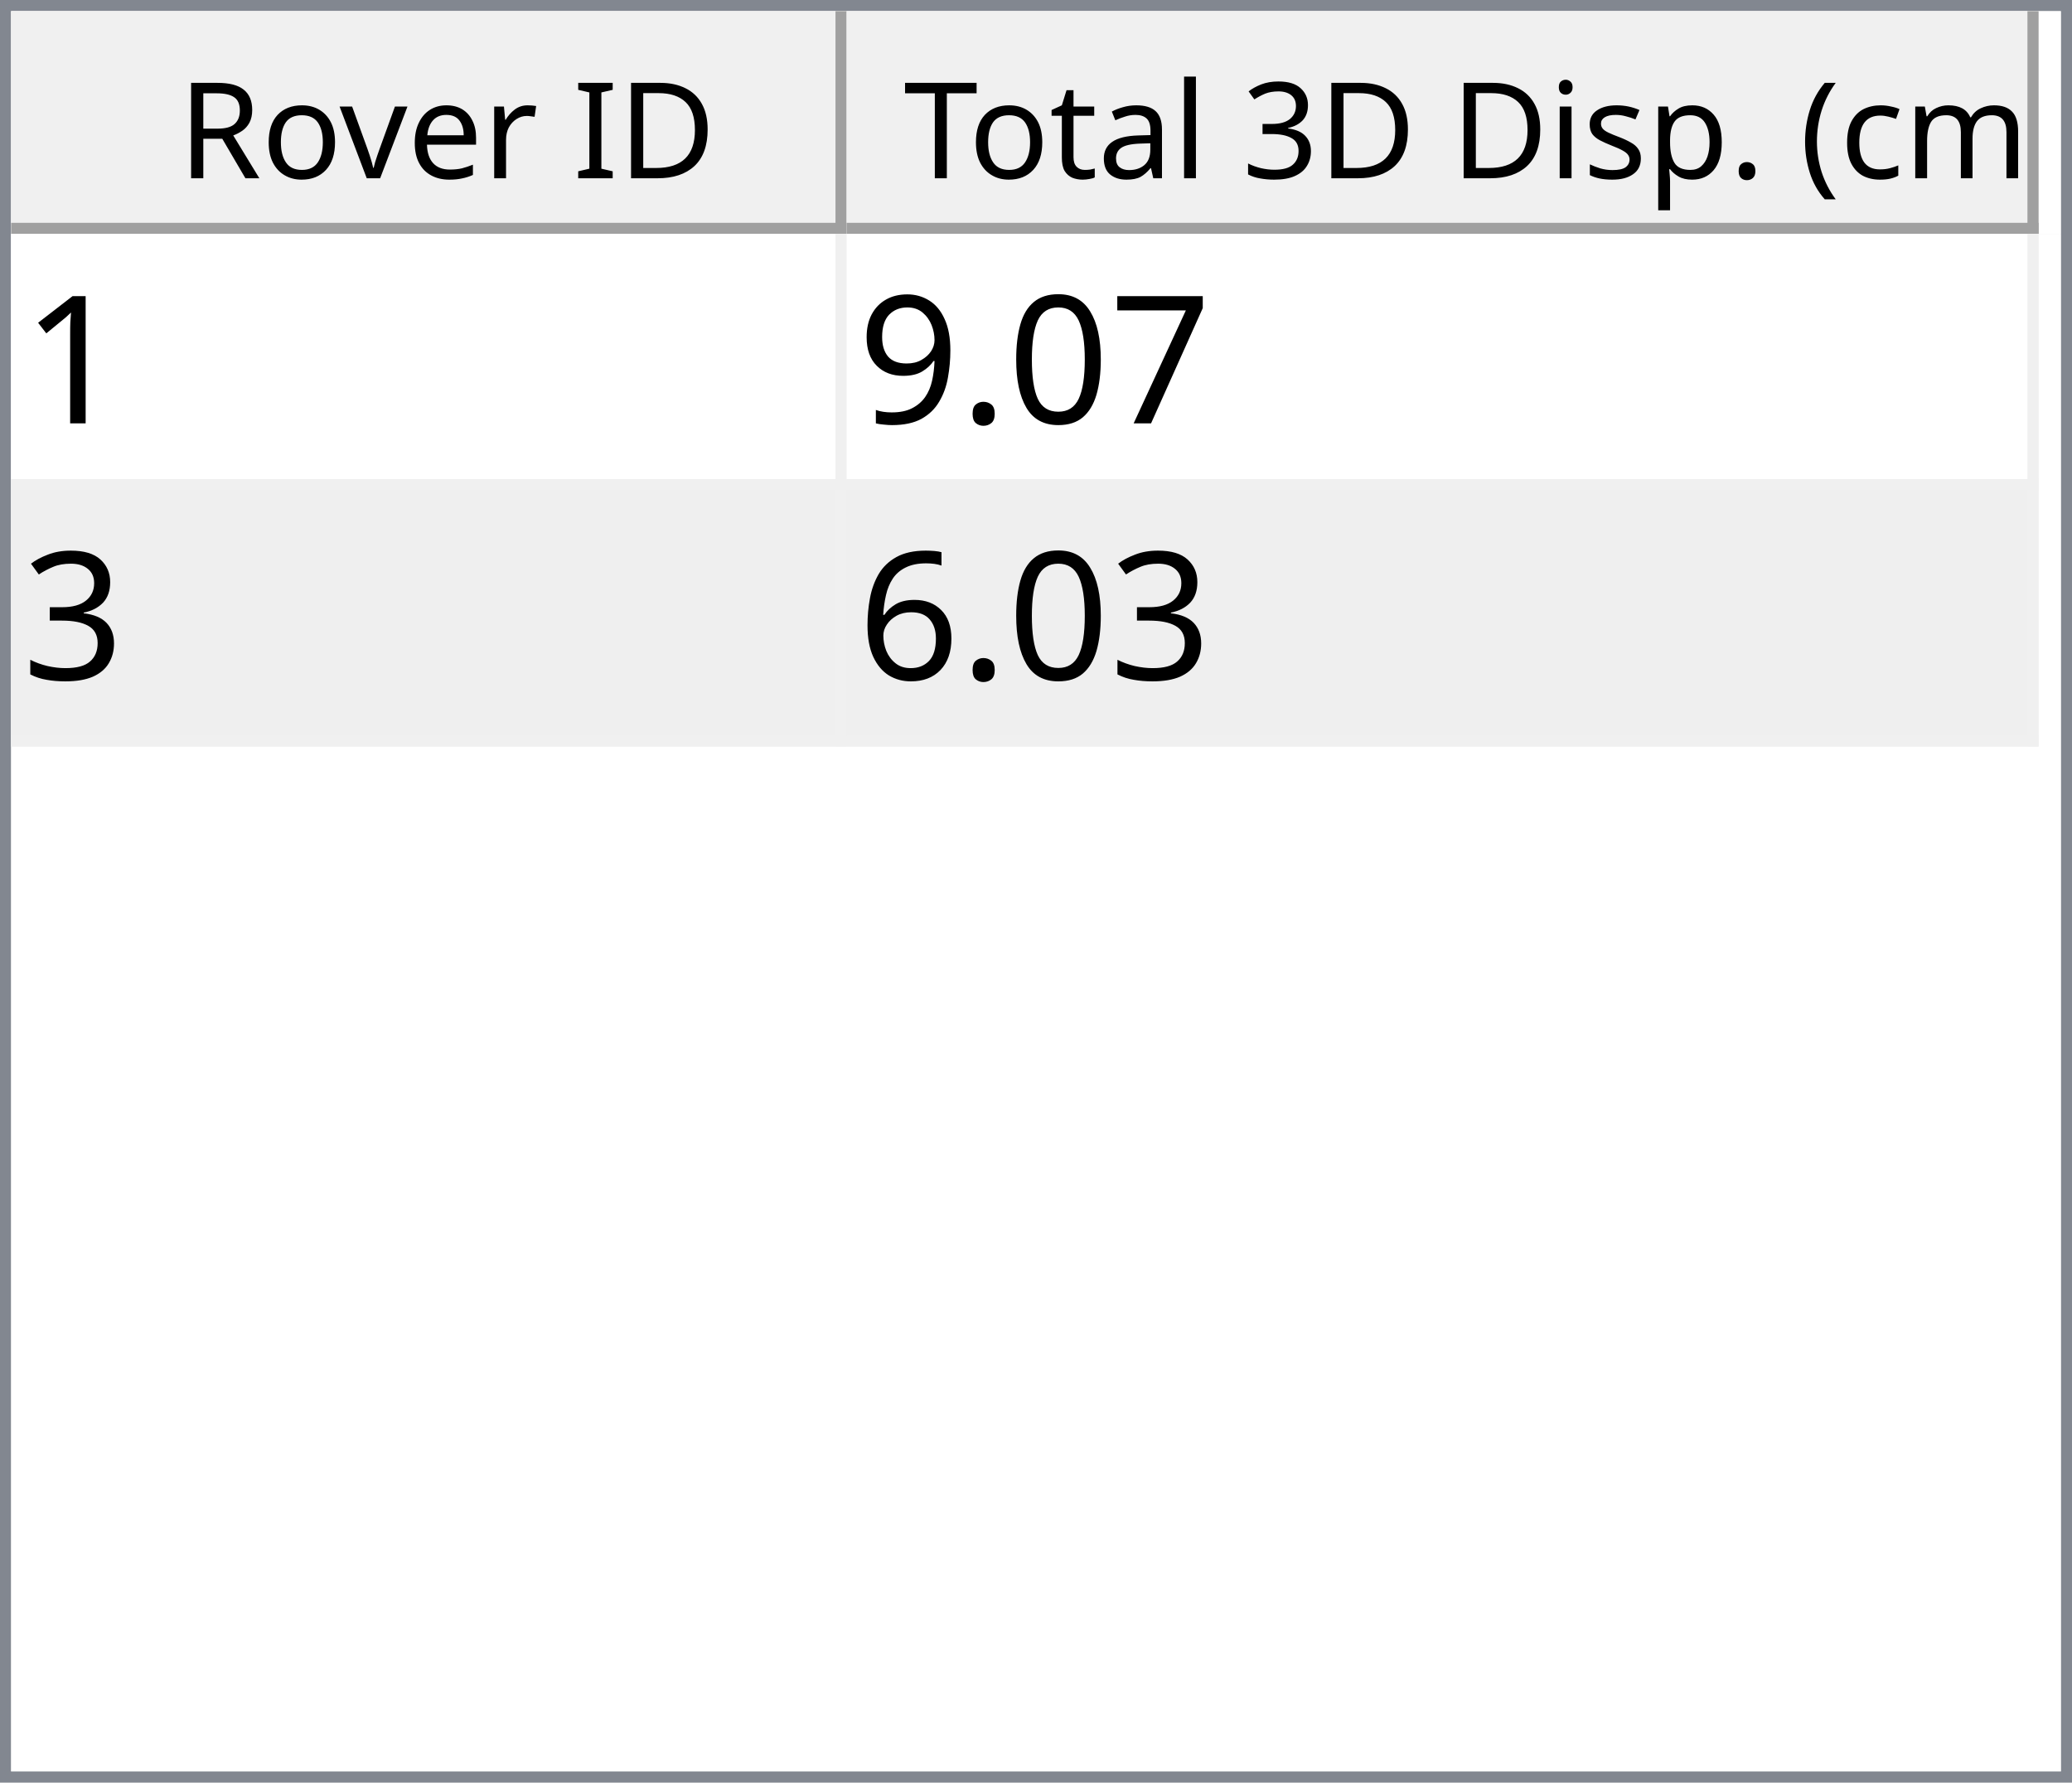
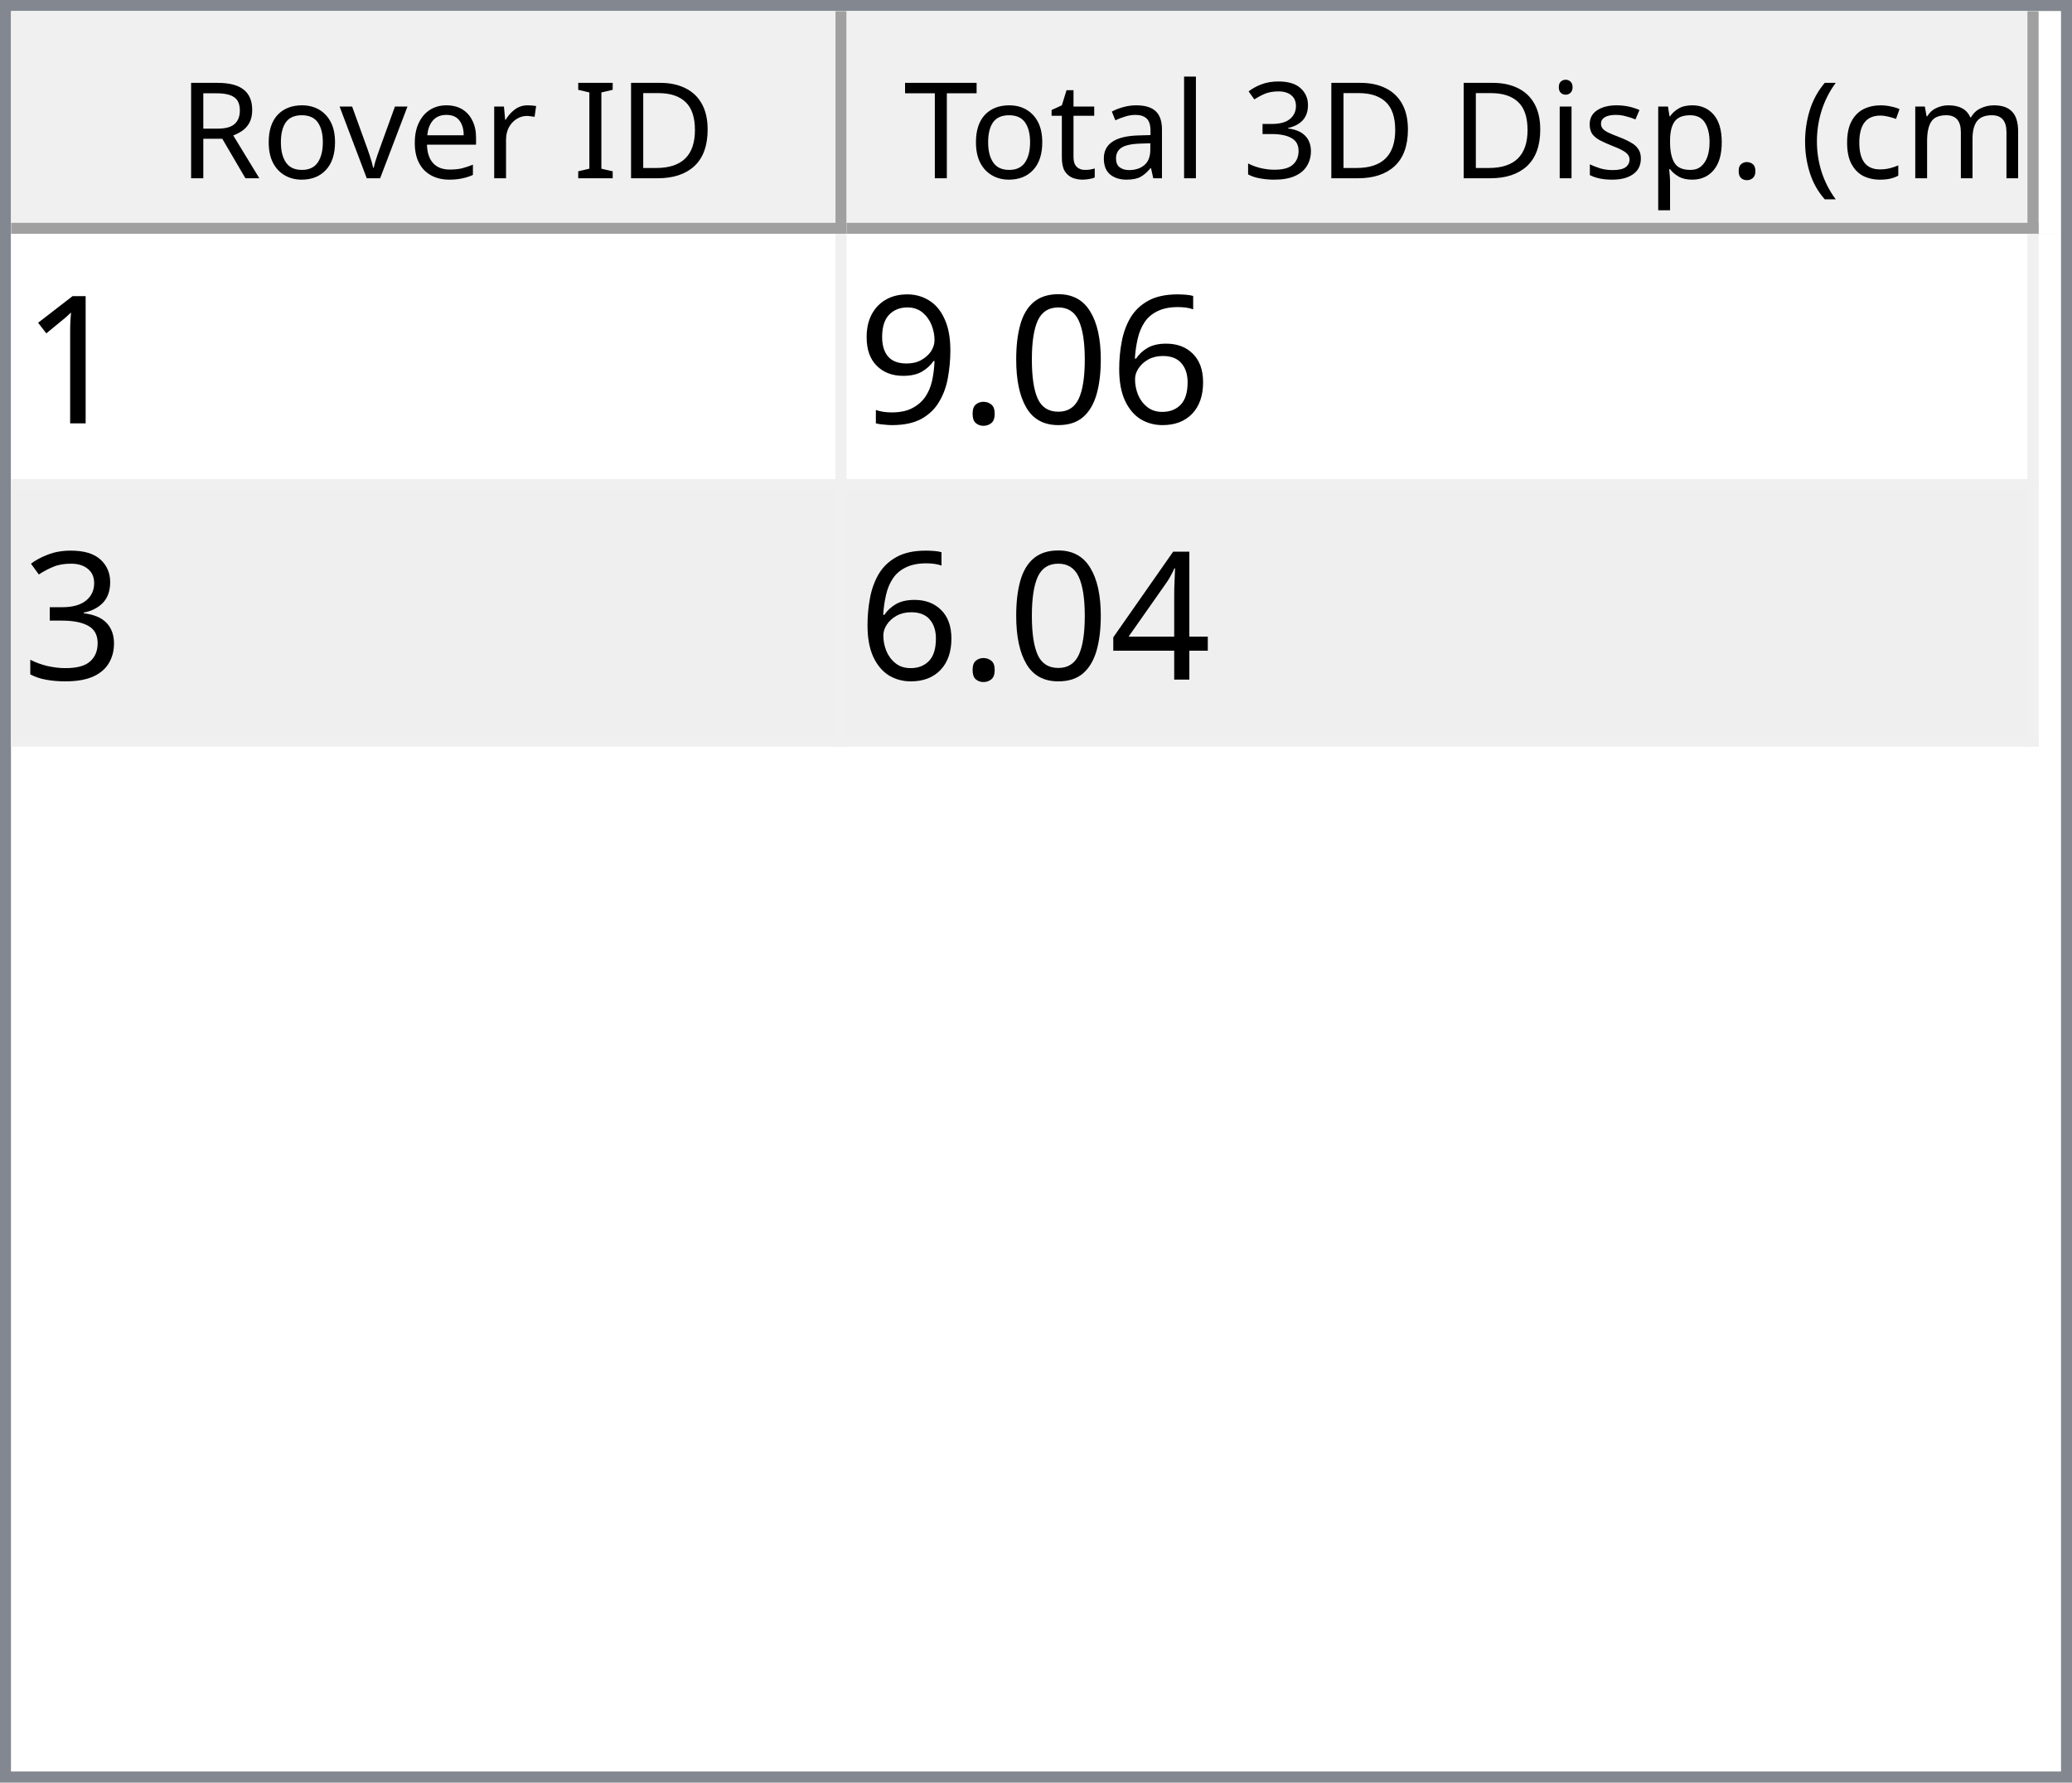
<svg xmlns="http://www.w3.org/2000/svg" style="fill-opacity:1; color-rendering:auto; color-interpolation:auto; text-rendering:auto; stroke:black; stroke-linecap:square; stroke-miterlimit:10; shape-rendering:auto; stroke-opacity:1; fill:black; stroke-dasharray:none; font-weight:normal; stroke-width:1; font-family:'Dialog'; font-style:normal; stroke-linejoin:miter; font-size:12px; stroke-dashoffset:0; image-rendering:auto;" width="186" height="160">
  <defs id="genericDefs" />
  <g>
    <defs id="defs1">
      <clipPath clipPathUnits="userSpaceOnUse" id="clipPath1">
        <path d="M0 0 L186 0 L186 160 L0 160 L0 0 Z" />
      </clipPath>
      <clipPath clipPathUnits="userSpaceOnUse" id="clipPath2">
        <path d="M0 0 L0 160 L186 160 L186 0 Z" />
      </clipPath>
      <clipPath clipPathUnits="userSpaceOnUse" id="clipPath3">
        <path d="M0 0 L0 20 L184 20 L184 0 Z" />
      </clipPath>
      <clipPath clipPathUnits="userSpaceOnUse" id="clipPath4">
        <path d="M0 0 L0 20 L75 20 L75 0 Z" />
      </clipPath>
      <clipPath clipPathUnits="userSpaceOnUse" id="clipPath5">
        <path d="M1 1 L1 19 L74 19 L74 1 Z" />
      </clipPath>
      <clipPath clipPathUnits="userSpaceOnUse" id="clipPath6">
        <path d="M0 0 L0 18 L73 18 L73 0 Z" />
      </clipPath>
      <clipPath clipPathUnits="userSpaceOnUse" id="clipPath7">
        <path d="M-0.5 -0.5 L-0.5 19.5 L74.5 19.5 L74.5 -0.5 Z" />
      </clipPath>
      <clipPath clipPathUnits="userSpaceOnUse" id="clipPath8">
        <path d="M0 0 L0 20 L107 20 L107 0 Z" />
      </clipPath>
      <clipPath clipPathUnits="userSpaceOnUse" id="clipPath9">
        <path d="M1 1 L1 19 L106 19 L106 1 Z" />
      </clipPath>
      <clipPath clipPathUnits="userSpaceOnUse" id="clipPath10">
        <path d="M0 0 L0 18 L105 18 L105 0 Z" />
      </clipPath>
      <clipPath clipPathUnits="userSpaceOnUse" id="clipPath11">
        <path d="M-0.5 -0.5 L-0.5 19.5 L106.5 19.5 L106.5 -0.5 Z" />
      </clipPath>
      <clipPath clipPathUnits="userSpaceOnUse" id="clipPath12">
        <path d="M0 0 L0 138 L184 138 L184 0 Z" />
      </clipPath>
      <clipPath clipPathUnits="userSpaceOnUse" id="clipPath13">
        <path d="M0 0 L0 46 L182 46 L182 0 Z" />
      </clipPath>
      <clipPath clipPathUnits="userSpaceOnUse" id="clipPath14">
        <path d="M-0.5 -0.5 L-0.5 45.5 L181.5 45.5 L181.5 -0.5 Z" />
      </clipPath>
      <clipPath clipPathUnits="userSpaceOnUse" id="clipPath15">
        <path d="M0 0 L0 22 L74 22 L74 0 Z" />
      </clipPath>
      <clipPath clipPathUnits="userSpaceOnUse" id="clipPath16">
        <path d="M0 0 L0 22 L106 22 L106 0 Z" />
      </clipPath>
      <font horiz-adv-x="64.551" id="font1">
        <font-face ascent="107.91" descent="25.098" units-per-em="100" style="font-style:normal; font-family:Segoe UI; font-weight:normal;" />
        <missing-glyph horiz-adv-x="64.551" d="M8.109 0 L8.109 68.266 L56.453 68.266 L56.453 0 L8.109 0 ZM15.328 7.234 L49.219 7.234 L49.219 61.031 L15.328 61.031 L15.328 7.234 Z" />
        <glyph unicode="D" horiz-adv-x="70.117" d="M9.188 0 L9.188 70.016 L28.516 70.016 Q65.531 70.016 65.531 35.891 Q65.531 19.672 55.25 9.836 Q44.969 0 27.734 0 L9.188 0 ZM17.391 62.594 L17.391 7.422 L27.828 7.422 Q41.609 7.422 49.273 14.797 Q56.938 22.172 56.938 35.688 Q56.938 62.594 28.328 62.594 L17.391 62.594 Z" />
        <glyph unicode="I" horiz-adv-x="26.611" d="M17.391 0 L9.188 0 L9.188 70.016 L17.391 70.016 L17.391 0 Z" />
        <glyph unicode=" " horiz-adv-x="27.393" d="" />
        <glyph unicode="r" horiz-adv-x="34.766" d="M34.188 41.891 Q32.078 43.5 28.125 43.5 Q23 43.5 19.555 38.672 Q16.109 33.844 16.109 25.484 L16.109 0 L8.109 0 L8.109 50 L16.109 50 L16.109 39.703 L16.312 39.703 Q18.016 44.969 21.531 47.922 Q25.047 50.875 29.391 50.875 Q32.516 50.875 34.188 50.203 L34.188 41.891 Z" />
        <glyph unicode="e" horiz-adv-x="52.295" d="M48.297 23 L12.984 23 Q13.188 14.656 17.484 10.109 Q21.781 5.562 29.297 5.562 Q37.75 5.562 44.828 11.141 L44.828 3.609 Q38.234 -1.172 27.391 -1.172 Q16.797 -1.172 10.742 5.641 Q4.688 12.453 4.688 24.812 Q4.688 36.469 11.305 43.82 Q17.922 51.172 27.734 51.172 Q37.547 51.172 42.922 44.828 Q48.297 38.484 48.297 27.203 L48.297 23 ZM40.094 29.781 Q40.047 36.719 36.75 40.578 Q33.453 44.438 27.594 44.438 Q21.922 44.438 17.969 40.383 Q14.016 36.328 13.094 29.781 L40.094 29.781 Z" />
        <glyph unicode="v" horiz-adv-x="47.9" d="M47.406 50 L27.484 0 L19.625 0 L0.688 50 L9.469 50 L22.172 13.672 Q23.578 9.672 23.922 6.688 L24.125 6.688 Q24.609 10.453 25.688 13.484 L38.969 50 L47.406 50 Z" />
        <glyph unicode="o" horiz-adv-x="58.594" d="M29 -1.172 Q17.922 -1.172 11.305 5.836 Q4.688 12.844 4.688 24.422 Q4.688 37.016 11.57 44.094 Q18.453 51.172 30.172 51.172 Q41.359 51.172 47.633 44.289 Q53.906 37.406 53.906 25.203 Q53.906 13.234 47.141 6.031 Q40.375 -1.172 29 -1.172 ZM29.594 44.438 Q21.875 44.438 17.383 39.188 Q12.891 33.938 12.891 24.703 Q12.891 15.828 17.43 10.695 Q21.969 5.562 29.594 5.562 Q37.359 5.562 41.531 10.594 Q45.703 15.625 45.703 24.906 Q45.703 34.281 41.531 39.359 Q37.359 44.438 29.594 44.438 Z" />
        <glyph unicode="R" horiz-adv-x="59.814" d="M59.375 0 L49.609 0 L37.891 19.625 Q36.281 22.359 34.766 24.289 Q33.25 26.219 31.664 27.438 Q30.078 28.656 28.25 29.219 Q26.422 29.781 24.125 29.781 L17.391 29.781 L17.391 0 L9.188 0 L9.188 70.016 L30.078 70.016 Q34.672 70.016 38.555 68.867 Q42.438 67.719 45.289 65.375 Q48.141 63.031 49.758 59.547 Q51.375 56.062 51.375 51.375 Q51.375 47.703 50.273 44.656 Q49.172 41.609 47.148 39.211 Q45.125 36.812 42.266 35.133 Q39.406 33.453 35.844 32.516 L35.844 32.328 Q37.594 31.547 38.891 30.547 Q40.188 29.547 41.359 28.18 Q42.531 26.812 43.68 25.078 Q44.828 23.344 46.234 21.047 L59.375 0 ZM17.391 62.594 L17.391 37.203 L28.516 37.203 Q31.594 37.203 34.203 38.133 Q36.812 39.062 38.719 40.797 Q40.625 42.531 41.703 45.047 Q42.781 47.562 42.781 50.688 Q42.781 56.297 39.141 59.445 Q35.5 62.594 28.609 62.594 L17.391 62.594 Z" />
        <glyph unicode=")" horiz-adv-x="30.176" d="M8.297 -15.922 L1.172 -15.922 Q16.406 2.344 16.406 26.812 Q16.406 51.469 1.078 70.016 L8.297 70.016 Q23.531 52.156 23.531 26.703 Q23.531 1.375 8.297 -15.922 Z" />
        <glyph unicode="m" horiz-adv-x="86.133" d="M79.109 0 L71.094 0 L71.094 28.719 Q71.094 37.016 68.531 40.727 Q65.969 44.438 59.906 44.438 Q54.781 44.438 51.195 39.75 Q47.609 35.062 47.609 28.516 L47.609 0 L39.594 0 L39.594 29.688 Q39.594 44.438 28.219 44.438 Q22.953 44.438 19.531 40.016 Q16.109 35.594 16.109 28.516 L16.109 0 L8.109 0 L8.109 50 L16.109 50 L16.109 42.094 L16.312 42.094 Q21.625 51.172 31.844 51.172 Q36.969 51.172 40.773 48.312 Q44.578 45.453 46 40.828 Q51.562 51.172 62.594 51.172 Q79.109 51.172 79.109 30.812 L79.109 0 Z" />
        <glyph unicode="c" horiz-adv-x="46.191" d="M42.188 2.297 Q36.422 -1.172 28.516 -1.172 Q17.828 -1.172 11.258 5.789 Q4.688 12.75 4.688 23.828 Q4.688 36.188 11.766 43.68 Q18.844 51.172 30.672 51.172 Q37.25 51.172 42.281 48.734 L42.281 40.531 Q36.719 44.438 30.375 44.438 Q22.703 44.438 17.797 38.945 Q12.891 33.453 12.891 24.516 Q12.891 15.719 17.508 10.641 Q22.125 5.562 29.891 5.562 Q36.422 5.562 42.188 9.906 L42.188 2.297 Z" />
        <glyph unicode="(" horiz-adv-x="30.176" d="M29.109 -15.922 L21.969 -15.922 Q6.844 1.375 6.844 26.703 Q6.844 52.156 21.969 70.016 L29.203 70.016 Q13.875 51.469 13.875 26.812 Q13.875 2.344 29.109 -15.922 Z" />
        <glyph unicode="." horiz-adv-x="21.68" d="M10.891 -1.078 Q8.641 -1.078 7.055 0.539 Q5.469 2.156 5.469 4.391 Q5.469 6.641 7.055 8.273 Q8.641 9.906 10.891 9.906 Q13.188 9.906 14.797 8.273 Q16.406 6.641 16.406 4.391 Q16.406 2.156 14.797 0.539 Q13.188 -1.078 10.891 -1.078 Z" />
        <glyph unicode="p" horiz-adv-x="58.789" d="M16.312 7.234 L16.109 7.234 L16.109 -23 L8.109 -23 L8.109 50 L16.109 50 L16.109 41.219 L16.312 41.219 Q22.219 51.172 33.594 51.172 Q43.266 51.172 48.688 44.461 Q54.109 37.75 54.109 26.469 Q54.109 13.922 48 6.375 Q41.891 -1.172 31.297 -1.172 Q21.578 -1.172 16.312 7.234 ZM16.109 27.391 L16.109 20.406 Q16.109 14.203 20.141 9.883 Q24.172 5.562 30.375 5.562 Q37.641 5.562 41.773 11.133 Q45.906 16.703 45.906 26.609 Q45.906 34.969 42.047 39.703 Q38.188 44.438 31.594 44.438 Q24.609 44.438 20.359 39.578 Q16.109 34.719 16.109 27.391 Z" />
        <glyph unicode="s" horiz-adv-x="42.432" d="M5.078 1.812 L5.078 10.406 Q11.625 5.562 19.484 5.562 Q30.031 5.562 30.031 12.594 Q30.031 14.594 29.125 15.992 Q28.219 17.391 26.68 18.461 Q25.141 19.531 23.07 20.383 Q21 21.234 18.609 22.172 Q15.281 23.484 12.766 24.828 Q10.25 26.172 8.57 27.859 Q6.891 29.547 6.031 31.695 Q5.172 33.844 5.172 36.719 Q5.172 40.234 6.789 42.945 Q8.406 45.656 11.086 47.484 Q13.766 49.312 17.211 50.242 Q20.656 51.172 24.312 51.172 Q30.812 51.172 35.938 48.922 L35.938 40.828 Q30.422 44.438 23.25 44.438 Q21 44.438 19.195 43.922 Q17.391 43.406 16.094 42.477 Q14.797 41.547 14.086 40.258 Q13.375 38.969 13.375 37.406 Q13.375 35.453 14.086 34.133 Q14.797 32.812 16.164 31.789 Q17.531 30.766 19.484 29.938 Q21.438 29.109 23.922 28.125 Q27.25 26.859 29.883 25.516 Q32.516 24.172 34.375 22.484 Q36.234 20.797 37.234 18.602 Q38.234 16.406 38.234 13.375 Q38.234 9.672 36.602 6.938 Q34.969 4.203 32.234 2.398 Q29.5 0.594 25.93 -0.289 Q22.359 -1.172 18.453 -1.172 Q10.75 -1.172 5.078 1.812 Z" />
        <glyph unicode="i" horiz-adv-x="24.219" d="M12.203 62.703 Q10.062 62.703 8.547 64.164 Q7.031 65.625 7.031 67.875 Q7.031 70.125 8.547 71.609 Q10.062 73.094 12.203 73.094 Q14.406 73.094 15.945 71.609 Q17.484 70.125 17.484 67.875 Q17.484 65.719 15.945 64.211 Q14.406 62.703 12.203 62.703 ZM16.109 0 L8.109 0 L8.109 50 L16.109 50 L16.109 0 Z" />
        <glyph unicode="3" horiz-adv-x="53.906" d="M46.531 19.828 Q46.531 15.094 44.75 11.211 Q42.969 7.328 39.719 4.57 Q36.469 1.812 31.93 0.297 Q27.391 -1.219 21.922 -1.219 Q11.922 -1.219 6 2.594 L6 11.188 Q13.094 5.609 22.219 5.609 Q25.875 5.609 28.828 6.539 Q31.781 7.469 33.906 9.227 Q36.031 10.984 37.18 13.477 Q38.328 15.969 38.328 19.094 Q38.328 32.812 18.797 32.812 L12.984 32.812 L12.984 39.594 L18.5 39.594 Q35.797 39.594 35.797 52.484 Q35.797 64.406 22.609 64.406 Q15.188 64.406 8.688 59.422 L8.688 67.188 Q15.375 71.188 24.609 71.188 Q29 71.188 32.57 69.969 Q36.141 68.75 38.68 66.555 Q41.219 64.359 42.609 61.281 Q44 58.203 44 54.5 Q44 40.672 30.031 36.719 L30.031 36.531 Q33.594 36.141 36.625 34.797 Q39.656 33.453 41.852 31.305 Q44.047 29.156 45.289 26.25 Q46.531 23.344 46.531 19.828 Z" />
        <glyph unicode="l" horiz-adv-x="24.219" d="M16.109 0 L8.109 0 L8.109 74.031 L16.109 74.031 L16.109 0 Z" />
        <glyph unicode="a" horiz-adv-x="50.879" d="M43.891 0 L35.891 0 L35.891 7.812 L35.688 7.812 Q30.469 -1.172 20.312 -1.172 Q12.844 -1.172 8.617 2.781 Q4.391 6.734 4.391 13.281 Q4.391 27.297 20.906 29.594 L35.891 31.688 Q35.891 44.438 25.594 44.438 Q16.547 44.438 9.281 38.281 L9.281 46.484 Q16.656 51.172 26.266 51.172 Q43.891 51.172 43.891 32.516 L43.891 0 ZM35.891 25.297 L23.828 23.641 Q18.266 22.859 15.43 20.875 Q12.594 18.891 12.594 13.875 Q12.594 10.203 15.211 7.883 Q17.828 5.562 22.172 5.562 Q28.125 5.562 32.008 9.742 Q35.891 13.922 35.891 20.312 L35.891 25.297 Z" />
        <glyph unicode="t" horiz-adv-x="33.887" d="M31.297 0.484 Q28.469 -1.078 23.828 -1.078 Q10.688 -1.078 10.688 13.578 L10.688 43.172 L2.094 43.172 L2.094 50 L10.688 50 L10.688 62.203 L18.703 64.797 L18.703 50 L31.297 50 L31.297 43.172 L18.703 43.172 L18.703 14.984 Q18.703 9.969 20.414 7.82 Q22.125 5.672 26.078 5.672 Q29.109 5.672 31.297 7.328 L31.297 0.484 Z" />
        <glyph unicode="T" horiz-adv-x="52.393" d="M50.594 62.594 L30.375 62.594 L30.375 0 L22.172 0 L22.172 62.594 L2 62.594 L2 70.016 L50.594 70.016 L50.594 62.594 Z" />
      </font>
      <font horiz-adv-x="75.0" id="font2">
        <font-face ascent="100.537" descent="21.973" units-per-em="100" style="font-style:normal; font-family:sans-serif; font-weight:normal;" />
        <missing-glyph horiz-adv-x="75.0" d="M12.5 0 L12.5 62.5 L62.5 62.5 L62.5 0 L12.5 0 ZM14.062 1.562 L60.938 1.562 L60.938 60.938 L14.062 60.938 L14.062 1.562 Z" />
        <glyph unicode="1" horiz-adv-x="55.615" d="M37.25 0 L28.469 0 L28.469 56 Q25.297 52.984 20.141 49.953 Q14.984 46.922 10.891 45.406 L10.891 53.906 Q18.266 57.375 23.781 62.305 Q29.297 67.234 31.594 71.875 L37.25 71.875 L37.25 0 Z" />
-         <glyph unicode="7" horiz-adv-x="55.615" d="M4.734 62.203 L4.734 70.656 L51.078 70.656 L51.078 63.812 Q44.234 56.547 37.523 44.484 Q30.812 32.422 27.156 19.672 Q24.516 10.688 23.781 0 L14.75 0 Q14.891 8.453 18.062 20.414 Q21.234 32.375 27.172 43.484 Q33.109 54.594 39.797 62.203 L4.734 62.203 Z" />
+         <glyph unicode="6" horiz-adv-x="55.615" d="M49.75 54.047 L41.016 53.375 Q39.844 58.547 37.703 60.891 Q34.125 64.656 28.906 64.656 Q24.703 64.656 21.531 62.312 Q17.391 59.281 14.992 53.469 Q12.594 47.656 12.5 36.922 Q15.672 41.75 20.266 44.094 Q24.859 46.438 29.891 46.438 Q38.672 46.438 44.852 39.969 Q51.031 33.5 51.031 23.25 Q51.031 16.5 48.125 10.719 Q45.219 4.938 40.141 1.859 Q35.062 -1.219 28.609 -1.219 Q17.625 -1.219 10.695 6.859 Q3.766 14.938 3.766 33.5 Q3.766 54.25 11.422 63.672 Q18.109 71.875 29.438 71.875 Q37.891 71.875 43.289 67.141 Q48.688 62.406 49.75 54.047 ZM13.875 23.188 Q13.875 18.656 15.797 14.508 Q17.719 10.359 21.188 8.18 Q24.656 6 28.469 6 Q34.031 6 38.039 10.492 Q42.047 14.984 42.047 22.703 Q42.047 30.125 38.086 34.398 Q34.125 38.672 28.125 38.672 Q22.172 38.672 18.023 34.398 Q13.875 30.125 13.875 23.188 Z" />
        <glyph unicode="0" horiz-adv-x="55.615" d="M4.156 35.297 Q4.156 48 6.766 55.742 Q9.375 63.484 14.523 67.68 Q19.672 71.875 27.484 71.875 Q33.25 71.875 37.594 69.555 Q41.938 67.234 44.773 62.867 Q47.609 58.5 49.219 52.227 Q50.828 45.953 50.828 35.297 Q50.828 22.703 48.242 14.969 Q45.656 7.234 40.508 3.008 Q35.359 -1.219 27.484 -1.219 Q17.141 -1.219 11.234 6.203 Q4.156 15.141 4.156 35.297 ZM13.188 35.297 Q13.188 17.672 17.312 11.836 Q21.438 6 27.484 6 Q33.547 6 37.672 11.859 Q41.797 17.719 41.797 35.297 Q41.797 52.984 37.672 58.789 Q33.547 64.594 27.391 64.594 Q21.344 64.594 17.719 59.469 Q13.188 52.938 13.188 35.297 Z" />
        <glyph unicode="." horiz-adv-x="27.783" d="M9.078 0 L9.078 10.016 L19.094 10.016 L19.094 0 L9.078 0 Z" />
        <glyph unicode="9" horiz-adv-x="55.615" d="M5.469 16.547 L13.922 17.328 Q14.984 11.375 18.016 8.688 Q21.047 6 25.781 6 Q29.828 6 32.883 7.859 Q35.938 9.719 37.891 12.82 Q39.844 15.922 41.164 21.195 Q42.484 26.469 42.484 31.938 Q42.484 32.516 42.438 33.688 Q39.797 29.5 35.234 26.883 Q30.672 24.266 25.344 24.266 Q16.453 24.266 10.305 30.711 Q4.156 37.156 4.156 47.703 Q4.156 58.594 10.578 65.234 Q17 71.875 26.656 71.875 Q33.641 71.875 39.43 68.117 Q45.219 64.359 48.219 57.398 Q51.219 50.438 51.219 37.25 Q51.219 23.531 48.242 15.406 Q45.266 7.281 39.383 3.031 Q33.5 -1.219 25.594 -1.219 Q17.188 -1.219 11.867 3.445 Q6.547 8.109 5.469 16.547 ZM41.453 48.141 Q41.453 55.719 37.43 60.156 Q33.406 64.594 27.734 64.594 Q21.875 64.594 17.531 59.812 Q13.188 55.031 13.188 47.406 Q13.188 40.578 17.312 36.305 Q21.438 32.031 27.484 32.031 Q33.594 32.031 37.523 36.305 Q41.453 40.578 41.453 48.141 Z" />
        <glyph unicode="3" horiz-adv-x="55.615" d="M4.203 18.891 L12.984 20.062 Q14.5 12.594 18.141 9.297 Q21.781 6 27 6 Q33.203 6 37.477 10.297 Q41.75 14.594 41.75 20.953 Q41.75 27 37.797 30.93 Q33.844 34.859 27.734 34.859 Q25.25 34.859 21.531 33.891 L22.516 41.609 Q23.391 41.5 23.922 41.5 Q29.547 41.5 34.039 44.43 Q38.531 47.359 38.531 53.469 Q38.531 58.297 35.258 61.477 Q31.984 64.656 26.812 64.656 Q21.688 64.656 18.266 61.43 Q14.844 58.203 13.875 51.766 L5.078 53.328 Q6.688 62.156 12.398 67.016 Q18.109 71.875 26.609 71.875 Q32.469 71.875 37.398 69.359 Q42.328 66.844 44.945 62.5 Q47.562 58.156 47.562 53.266 Q47.562 48.641 45.07 44.828 Q42.578 41.016 37.703 38.766 Q44.047 37.312 47.562 32.695 Q51.078 28.078 51.078 21.141 Q51.078 11.766 44.242 5.25 Q37.406 -1.266 26.953 -1.266 Q17.531 -1.266 11.305 4.352 Q5.078 9.969 4.203 18.891 Z" />
-         <glyph unicode="6" horiz-adv-x="55.615" d="M49.75 54.047 L41.016 53.375 Q39.844 58.547 37.703 60.891 Q34.125 64.656 28.906 64.656 Q24.703 64.656 21.531 62.312 Q17.391 59.281 14.992 53.469 Q12.594 47.656 12.5 36.922 Q15.672 41.75 20.266 44.094 Q24.859 46.438 29.891 46.438 Q38.672 46.438 44.852 39.969 Q51.031 33.5 51.031 23.25 Q51.031 16.5 48.125 10.719 Q45.219 4.938 40.141 1.859 Q35.062 -1.219 28.609 -1.219 Q17.625 -1.219 10.695 6.859 Q3.766 14.938 3.766 33.5 Q3.766 54.25 11.422 63.672 Q18.109 71.875 29.438 71.875 Q37.891 71.875 43.289 67.141 Q48.688 62.406 49.75 54.047 ZM13.875 23.188 Q13.875 18.656 15.797 14.508 Q17.719 10.359 21.188 8.18 Q24.656 6 28.469 6 Q34.031 6 38.039 10.492 Q42.047 14.984 42.047 22.703 Q42.047 30.125 38.086 34.398 Q34.125 38.672 28.125 38.672 Q22.172 38.672 18.023 34.398 Q13.875 30.125 13.875 23.188 Z" />
+         <glyph unicode="4" horiz-adv-x="55.615" d="M32.328 0 L32.328 17.141 L1.266 17.141 L1.266 25.203 L33.938 71.578 L41.109 71.578 L41.109 25.203 L50.781 25.203 L50.781 17.141 L41.109 17.141 L41.109 0 L32.328 0 ZM32.328 25.203 L32.328 57.469 L9.906 25.203 L32.328 25.203 Z" />
      </font>
    </defs>
    <g style="fill:white; stroke:white;">
      <rect x="0" y="0" width="186" style="clip-path:url(#clipPath1); stroke:none;" height="160" />
    </g>
    <g style="fill:white; text-rendering:optimizeSpeed; color-rendering:optimizeSpeed; image-rendering:optimizeSpeed; shape-rendering:crispEdges; stroke:white; color-interpolation:sRGB;">
      <rect x="0" width="186" height="160" y="0" style="stroke:none;" />
      <path style="stroke:none;" d="M0 160 L186 160 L186 0 L0 0 Z" />
    </g>
    <g style="fill:rgb(240,240,240); font-family:'Segoe UI'; stroke:rgb(240,240,240);">
      <rect x="0" y="0" width="186" style="clip-path:url(#clipPath2); stroke:none;" height="160" />
    </g>
    <g style="fill:rgb(130,135,144); font-family:'Segoe UI'; stroke:rgb(130,135,144);">
      <path d="M0 0 L186 0 L186 160 L0 160 L0 0 ZM1 1 L185 1 L185 159 L1 159 L1 1 Z" style="fill-rule:evenodd; clip-path:url(#clipPath2); stroke:none;" />
    </g>
    <g style="fill:white; font-family:'Segoe UI'; stroke:white;" transform="translate(1,1)">
      <rect x="0" y="0" width="184" style="clip-path:url(#clipPath3); stroke:none;" height="20" />
    </g>
    <g style="fill:rgb(240,240,240); font-family:'Segoe UI'; stroke:rgb(240,240,240);" transform="translate(1,1)">
      <rect x="0" y="0" width="75" style="clip-path:url(#clipPath4); stroke:none;" height="20" />
    </g>
    <g style="font-family:'Segoe UI';" transform="translate(2,2)">
      <text x="14" xml:space="preserve" y="14" style="clip-path:url(#clipPath6); stroke:none;">Rover ID</text>
    </g>
    <g style="fill:rgb(160,160,160); font-family:'Segoe UI'; stroke:rgb(160,160,160); stroke-linejoin:bevel;" transform="translate(1.5,1.5)">
      <line x1="74" x2="74" y1="0" style="fill:none; clip-path:url(#clipPath7);" y2="19" />
    </g>
    <g style="fill:rgb(160,160,160); font-family:'Segoe UI'; stroke:rgb(160,160,160); stroke-linejoin:bevel;" transform="matrix(1,0,0,1,1,1) translate(0.5,0.5)">
      <line x1="0" x2="74" y1="19" style="fill:none; clip-path:url(#clipPath7);" y2="19" />
    </g>
    <g style="fill:rgb(240,240,240); font-family:'Segoe UI'; stroke:rgb(240,240,240);" transform="translate(76,1)">
      <rect x="0" y="0" width="107" style="clip-path:url(#clipPath8); stroke:none;" height="20" />
    </g>
    <g style="font-family:'Segoe UI';" transform="translate(77,2)">
      <text x="1" xml:space="preserve" y="14" style="clip-path:url(#clipPath10); stroke:none;"> Total 3D Disp. (cm)</text>
    </g>
    <g style="fill:rgb(160,160,160); font-family:'Segoe UI'; stroke:rgb(160,160,160); stroke-linejoin:bevel;" transform="translate(76.5,1.5)">
      <line x1="106" x2="106" y1="0" style="fill:none; clip-path:url(#clipPath11);" y2="19" />
    </g>
    <g style="fill:rgb(160,160,160); font-family:'Segoe UI'; stroke:rgb(160,160,160); stroke-linejoin:bevel;" transform="matrix(1,0,0,1,76,1) translate(0.5,0.5)">
      <line x1="0" x2="106" y1="19" style="fill:none; clip-path:url(#clipPath11);" y2="19" />
    </g>
    <g style="fill:white; font-family:'Segoe UI'; stroke:white;" transform="translate(1,21)">
      <rect x="0" y="0" width="184" style="clip-path:url(#clipPath12); stroke:none;" height="138" />
    </g>
    <g style="fill:rgb(240,240,240); font-size:16px; font-family:sans-serif; stroke:rgb(240,240,240);" transform="translate(1,21)">
      <rect x="0" y="0" width="182" style="clip-path:url(#clipPath13); stroke:none;" height="46" />
      <line transform="translate(0.5,0.5)" x1="0" x2="181" y1="22" style="clip-path:url(#clipPath14); fill:none; stroke-linejoin:bevel;" y2="22" />
    </g>
    <g transform="matrix(1,0,0,1,1,21) translate(0.5,0.5)" style="fill:rgb(240,240,240); font-size:16px; font-family:sans-serif; stroke:rgb(240,240,240); stroke-linejoin:bevel;">
      <line x1="0" x2="181" y1="45" style="fill:none; clip-path:url(#clipPath14);" y2="45" />
    </g>
    <g transform="matrix(1,0,0,1,1,21) translate(0.5,0.5)" style="fill:rgb(240,240,240); font-size:16px; font-family:sans-serif; stroke:rgb(240,240,240); stroke-linejoin:bevel;">
      <line x1="74" x2="74" y1="0" style="fill:none; clip-path:url(#clipPath14);" y2="45" />
    </g>
    <g transform="matrix(1,0,0,1,1,21) translate(0.5,0.5)" style="fill:rgb(240,240,240); font-size:16px; font-family:sans-serif; stroke:rgb(240,240,240); stroke-linejoin:bevel;">
      <line x1="181" x2="181" y1="0" style="fill:none; clip-path:url(#clipPath14);" y2="45" />
    </g>
    <g style="fill:white; font-size:16px; font-family:sans-serif; stroke:white;" transform="matrix(1,0,0,1,1,21)">
      <rect x="0" y="0" width="74" style="clip-path:url(#clipPath15); stroke:none;" height="22" />
      <text x="1" y="17" style="fill:black; clip-path:url(#clipPath15); stroke:none;" xml:space="preserve">1</text>
    </g>
    <g style="fill:white; font-size:16px; font-family:sans-serif; stroke:white;" transform="matrix(1,0,0,1,1,21) translate(75,0)">
      <rect x="0" y="0" width="106" style="clip-path:url(#clipPath16); stroke:none;" height="22" />
-       <text x="1" y="17" style="fill:black; clip-path:url(#clipPath16); stroke:none;" xml:space="preserve">9.07</text>
+       <text x="1" y="17" style="fill:black; clip-path:url(#clipPath16); stroke:none;" xml:space="preserve">9.06</text>
    </g>
    <g style="fill:rgb(239,239,239); font-size:16px; font-family:sans-serif; stroke:rgb(239,239,239);" transform="matrix(1,0,0,1,1,21) translate(0,23)">
      <rect x="0" y="0" width="74" style="clip-path:url(#clipPath15); stroke:none;" height="22" />
      <text x="1" y="17" style="fill:black; clip-path:url(#clipPath15); stroke:none;" xml:space="preserve">3</text>
    </g>
    <g style="fill:rgb(239,239,239); font-size:16px; font-family:sans-serif; stroke:rgb(239,239,239);" transform="matrix(1,0,0,1,1,21) translate(75,23)">
      <rect x="0" y="0" width="106" style="clip-path:url(#clipPath16); stroke:none;" height="22" />
-       <text x="1" y="17" style="fill:black; clip-path:url(#clipPath16); stroke:none;" xml:space="preserve">6.03</text>
+       <text x="1" y="17" style="fill:black; clip-path:url(#clipPath16); stroke:none;" xml:space="preserve">6.04</text>
    </g>
  </g>
</svg>
